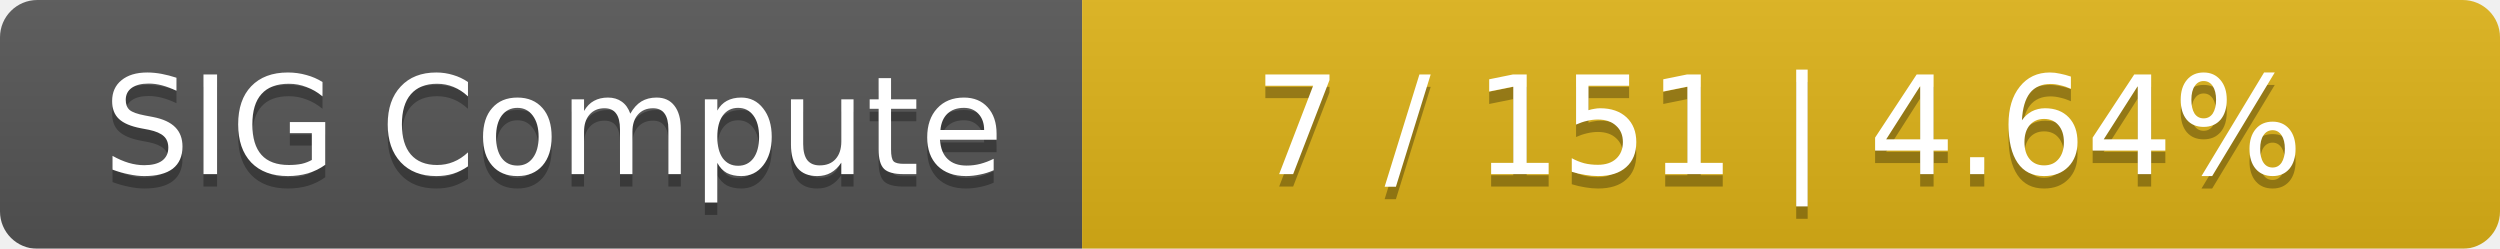
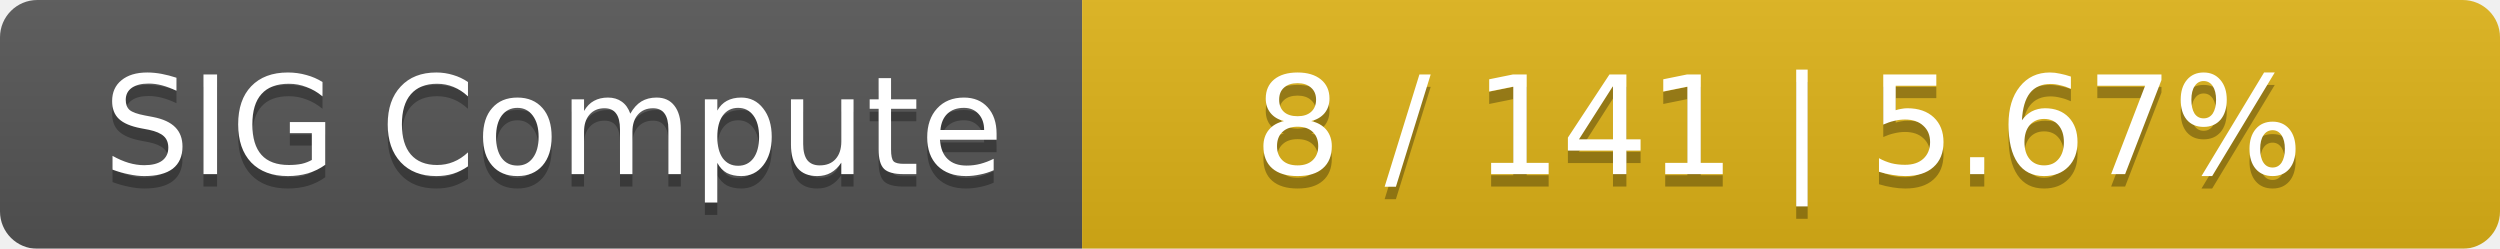
<svg xmlns="http://www.w3.org/2000/svg" width="201" height="20">
  <linearGradient id="smooth" x2="0" y2="100%">
    <stop offset="0" stop-color="#bbb" stop-opacity=".1" />
    <stop offset="1" stop-opacity=".1" />
  </linearGradient>
  <mask id="round">
    <rect width="201" height="20" rx="3" fill="#fff" />
  </mask>
  <g mask="url(#round)">
    <rect width="87" height="20" fill="#555" />
    <rect x="87" width="114" height="20" fill="#dfb317" />
    <rect width="201" height="20" fill="url(#smooth)" />
  </g>
  <g fill="#fff" text-anchor="middle" font-family="DejaVu Sans,Verdana,Geneva,sans-serif" font-size="11">
    <text x="44.5" y="15" fill="#010101" fill-opacity=".3">SIG Compute</text>
    <text x="44.5" y="14">SIG Compute</text>
-     <text x="143" y="15" fill="#010101" fill-opacity=".3">7 / 151    |    4.64%</text>
-     <text x="143" y="14">7 / 151    |    4.64%</text>
+     <text x="143" y="15" fill="#010101" fill-opacity=".3">8 / 141    |    5.67%</text>
+     <text x="143" y="14">8 / 141    |    5.67%</text>
  </g>
</svg>
